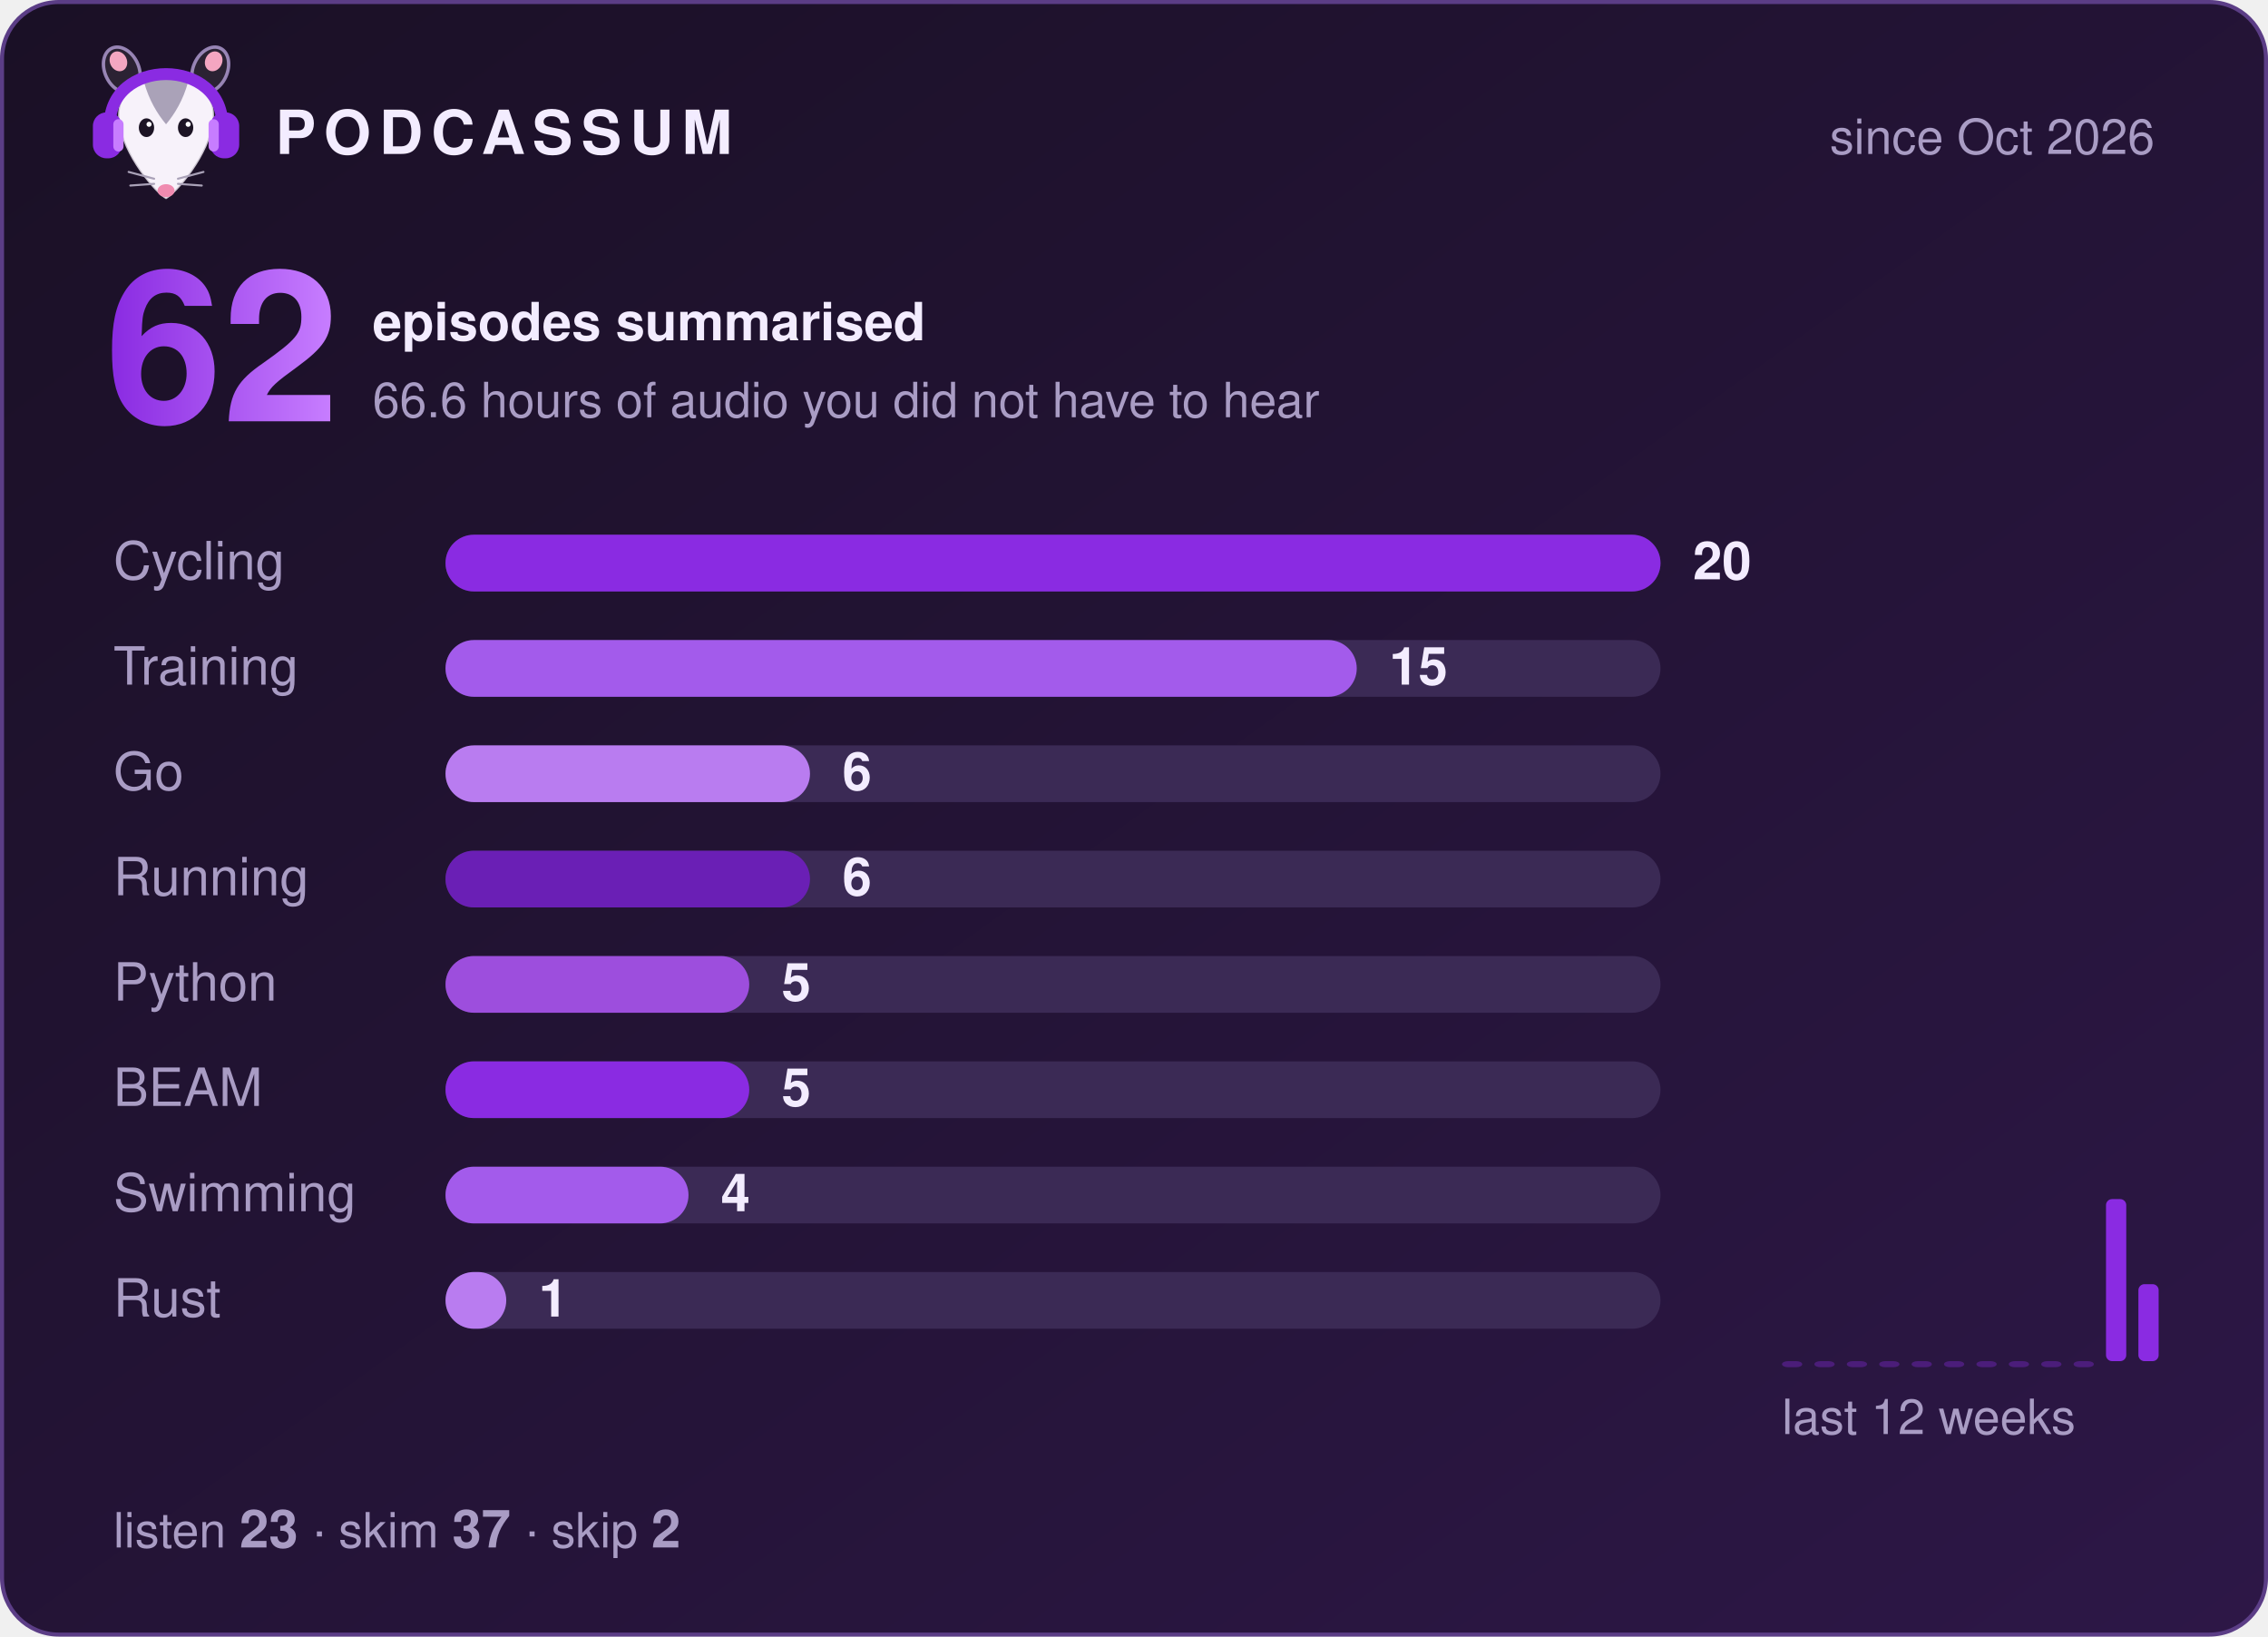
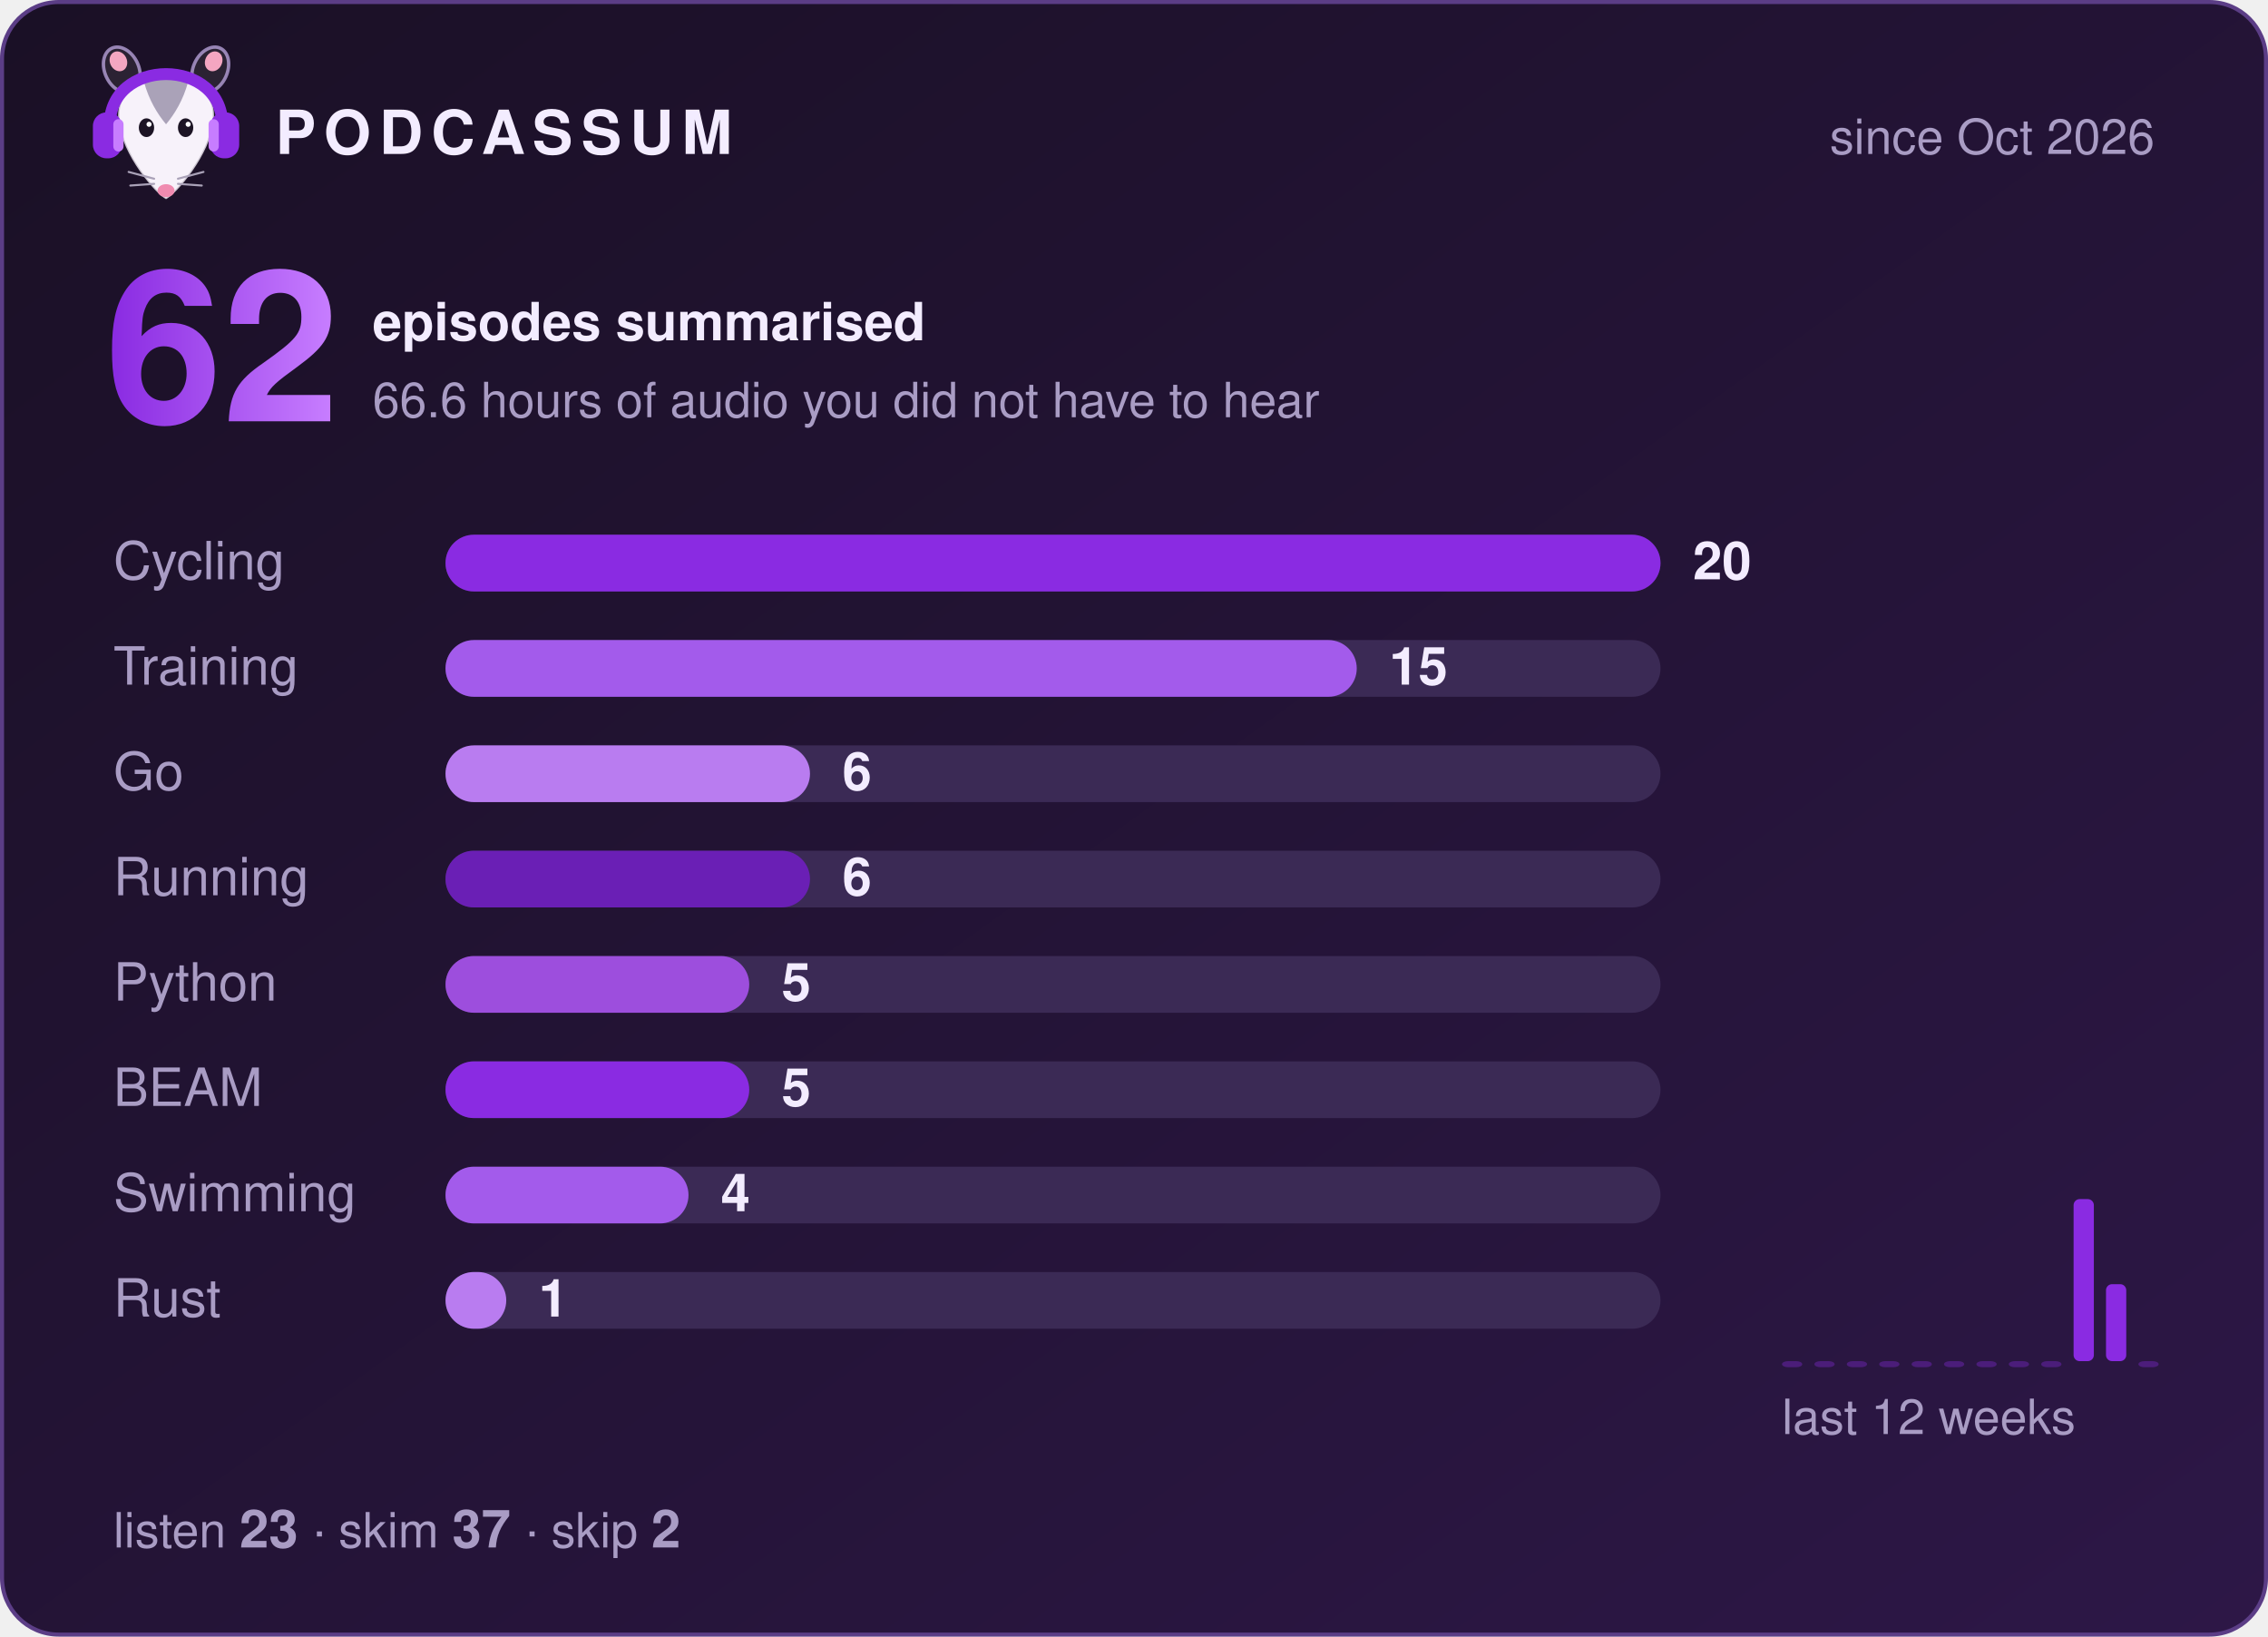
<svg xmlns="http://www.w3.org/2000/svg" width="560" height="404" viewBox="0 0 560 404" role="img" aria-label="Podcassum: 62 episodes summarised">
  <defs>
    <linearGradient id="bg" x1="0" y1="0" x2="1" y2="1">
      <stop offset="0" stop-color="#1a1025" />
      <stop offset="1" stop-color="#2d1747" />
    </linearGradient>
    <linearGradient id="num" x1="0" y1="0" x2="1" y2="0">
      <stop offset="0" stop-color="#8A2BE2" />
      <stop offset="1" stop-color="#C77DFF" />
    </linearGradient>
  </defs>
  <style>
  text { font-family: -apple-system, "Segoe UI", Helvetica, Arial, sans-serif; fill: #f3ecff; }
  .title { font-size: 15px; font-weight: 700; letter-spacing: 2px; }
  .dim { font-size: 12px; fill: #a99cc4; }
  .big { font-size: 52px; font-weight: 800; fill: url(#num); }
  .label { font-size: 13px; fill: #a99cc4; }
  .count { font-size: 13px; font-weight: 700; }
  .bar { transform-box: fill-box; transform-origin: left; animation: grow 0.9s cubic-bezier(.2,.8,.2,1) both; }
  @keyframes grow { from { transform: scaleX(0); } to { transform: scaleX(1); } }
</style>
  <rect x="0.5" y="0.5" width="559" height="403" rx="14" fill="url(#bg)" stroke="#5b3d86" />
  <g transform="translate(20,8) scale(0.42)">
    <ellipse cx="24" cy="22" rx="10" ry="14" transform="rotate(-25 24 22)" fill="#2b2233" stroke="#C9B3EE" stroke-opacity=".7" stroke-width="2" />
    <ellipse cx="76" cy="22" rx="10" ry="14" transform="rotate(25 76 22)" fill="#2b2233" stroke="#C9B3EE" stroke-opacity=".7" stroke-width="2" />
    <ellipse cx="22" cy="17" rx="5" ry="6" transform="rotate(-25 22 17)" fill="#f4a6c1" />
    <ellipse cx="78" cy="17" rx="5" ry="6" transform="rotate(25 78 17)" fill="#f4a6c1" />
    <path d="M50 98 C44 95 24 72 22 52 C20 34 35 26 50 26 C65 26 80 34 78 52 C76 72 56 95 50 98 Z" fill="#f7f2fa" stroke="#2b2233" stroke-opacity=".2" stroke-width="1.5" />
    <path d="M37 29 C43 24 57 24 63 29 C60 40 55 48 50 54 C45 48 40 40 37 29 Z" fill="#aaa2b8" />
    <ellipse cx="38.5" cy="56" rx="4.5" ry="5.5" fill="#1c1424" />
    <ellipse cx="61.5" cy="56" rx="4.5" ry="5.5" fill="#1c1424" />
    <circle cx="40" cy="54" r="1.5" fill="#fff" />
    <circle cx="63" cy="54" r="1.5" fill="#fff" />
    <ellipse cx="50" cy="93" rx="5" ry="3.8" fill="#f08bb0" />
    <g stroke="#aaa2b8" stroke-width="1.2" stroke-linecap="round">
      <path d="M43 86 L28 82 M43 89 L29 90 M57 86 L72 82 M57 89 L71 90" />
    </g>
    <path d="M17 56 C15 14 85 14 83 56" fill="none" stroke="#8A2BE2" stroke-width="7" stroke-linecap="round" />
    <rect x="7" y="47" width="17" height="27" rx="8" fill="#8A2BE2" />
    <rect x="76" y="47" width="17" height="27" rx="8" fill="#8A2BE2" />
    <rect x="19" y="51" width="6" height="19" rx="3" fill="#C77DFF" />
    <rect x="75" y="51" width="6" height="19" rx="3" fill="#C77DFF" />
  </g>
  <text x="68" y="38" class="title">PODCASSUM</text>
  <text x="532" y="38" class="dim" text-anchor="end">since Oct 2026</text>
  <text x="26" y="104" class="big">62</text>
  <text x="92" y="84" class="count">episodes summarised</text>
  <text x="92" y="103" class="dim">66.6 hours of audio you did not have to hear</text>
  <text x="28" y="143" class="label">Cycling</text>
  <rect x="110" y="132" width="300" height="14" rx="7" fill="#3b2a55" />
  <rect x="110" y="132" width="300.0" height="14" rx="7" fill="#8A2BE2" class="bar" style="animation-delay:0.00s" />
  <text x="418.0" y="143" class="count">20</text>
  <text x="28" y="169" class="label">Training</text>
  <rect x="110" y="158" width="300" height="14" rx="7" fill="#3b2a55" />
  <rect x="110" y="158" width="225.0" height="14" rx="7" fill="#A35BEB" class="bar" style="animation-delay:0.15s" />
  <text x="343.0" y="169" class="count">15</text>
  <text x="28" y="195" class="label">Go</text>
  <rect x="110" y="184" width="300" height="14" rx="7" fill="#3b2a55" />
  <rect x="110" y="184" width="90.0" height="14" rx="7" fill="#B97CF0" class="bar" style="animation-delay:0.30s" />
  <text x="208.0" y="195" class="count">6</text>
  <text x="28" y="221" class="label">Running</text>
  <rect x="110" y="210" width="300" height="14" rx="7" fill="#3b2a55" />
  <rect x="110" y="210" width="90.0" height="14" rx="7" fill="#6A1FB5" class="bar" style="animation-delay:0.45s" />
  <text x="208.0" y="221" class="count">6</text>
  <text x="28" y="247" class="label">Python</text>
  <rect x="110" y="236" width="300" height="14" rx="7" fill="#3b2a55" />
  <rect x="110" y="236" width="75.0" height="14" rx="7" fill="#9D4EDD" class="bar" style="animation-delay:0.60s" />
  <text x="193.0" y="247" class="count">5</text>
  <text x="28" y="273" class="label">BEAM</text>
  <rect x="110" y="262" width="300" height="14" rx="7" fill="#3b2a55" />
  <rect x="110" y="262" width="75.0" height="14" rx="7" fill="#8A2BE2" class="bar" style="animation-delay:0.75s" />
  <text x="193.0" y="273" class="count">5</text>
  <text x="28" y="299" class="label">Swimming</text>
  <rect x="110" y="288" width="300" height="14" rx="7" fill="#3b2a55" />
  <rect x="110" y="288" width="60.0" height="14" rx="7" fill="#A35BEB" class="bar" style="animation-delay:0.90s" />
  <text x="178.0" y="299" class="count">4</text>
  <text x="28" y="325" class="label">Rust</text>
  <rect x="110" y="314" width="300" height="14" rx="7" fill="#3b2a55" />
  <rect x="110" y="314" width="15.0" height="14" rx="7" fill="#B97CF0" class="bar" style="animation-delay:1.05s" />
  <text x="133.0" y="325" class="count">1</text>
  <rect x="440" y="336.0" width="5" height="1.5" rx="1.5" fill="#8A2BE2" opacity="0.35" />
  <rect x="448" y="336.0" width="5" height="1.5" rx="1.5" fill="#8A2BE2" opacity="0.35" />
  <rect x="456" y="336.0" width="5" height="1.5" rx="1.5" fill="#8A2BE2" opacity="0.35" />
  <rect x="464" y="336.0" width="5" height="1.5" rx="1.5" fill="#8A2BE2" opacity="0.35" />
  <rect x="472" y="336.0" width="5" height="1.5" rx="1.5" fill="#8A2BE2" opacity="0.35" />
  <rect x="480" y="336.0" width="5" height="1.5" rx="1.5" fill="#8A2BE2" opacity="0.35" />
  <rect x="488" y="336.0" width="5" height="1.5" rx="1.5" fill="#8A2BE2" opacity="0.35" />
  <rect x="496" y="336.0" width="5" height="1.5" rx="1.5" fill="#8A2BE2" opacity="0.35" />
  <rect x="504" y="336.0" width="5" height="1.5" rx="1.5" fill="#8A2BE2" opacity="0.35" />
-   <rect x="512" y="336.0" width="5" height="1.5" rx="1.5" fill="#8A2BE2" opacity="0.35" />
-   <rect x="520" y="296.0" width="5" height="40.0" rx="1.5" fill="#8A2BE2" opacity="1" />
-   <rect x="528" y="317.0" width="5" height="19.0" rx="1.5" fill="#8A2BE2" opacity="1" />
+   <rect x="512" y="296.0" width="5" height="40.0" rx="1.5" fill="#8A2BE2" opacity="1" />
+   <rect x="520" y="317.0" width="5" height="19.0" rx="1.5" fill="#8A2BE2" opacity="1" />
+   <rect x="528" y="336.0" width="5" height="1.5" rx="1.5" fill="#8A2BE2" opacity="0.35" />
  <text x="440" y="354" class="dim">last 12 weeks</text>
  <text x="28" y="382" class="dim">listen <tspan class="count">23</tspan>  ·  skim <tspan class="count">37</tspan>  ·  skip <tspan class="count">2</tspan>
  </text>
</svg>
